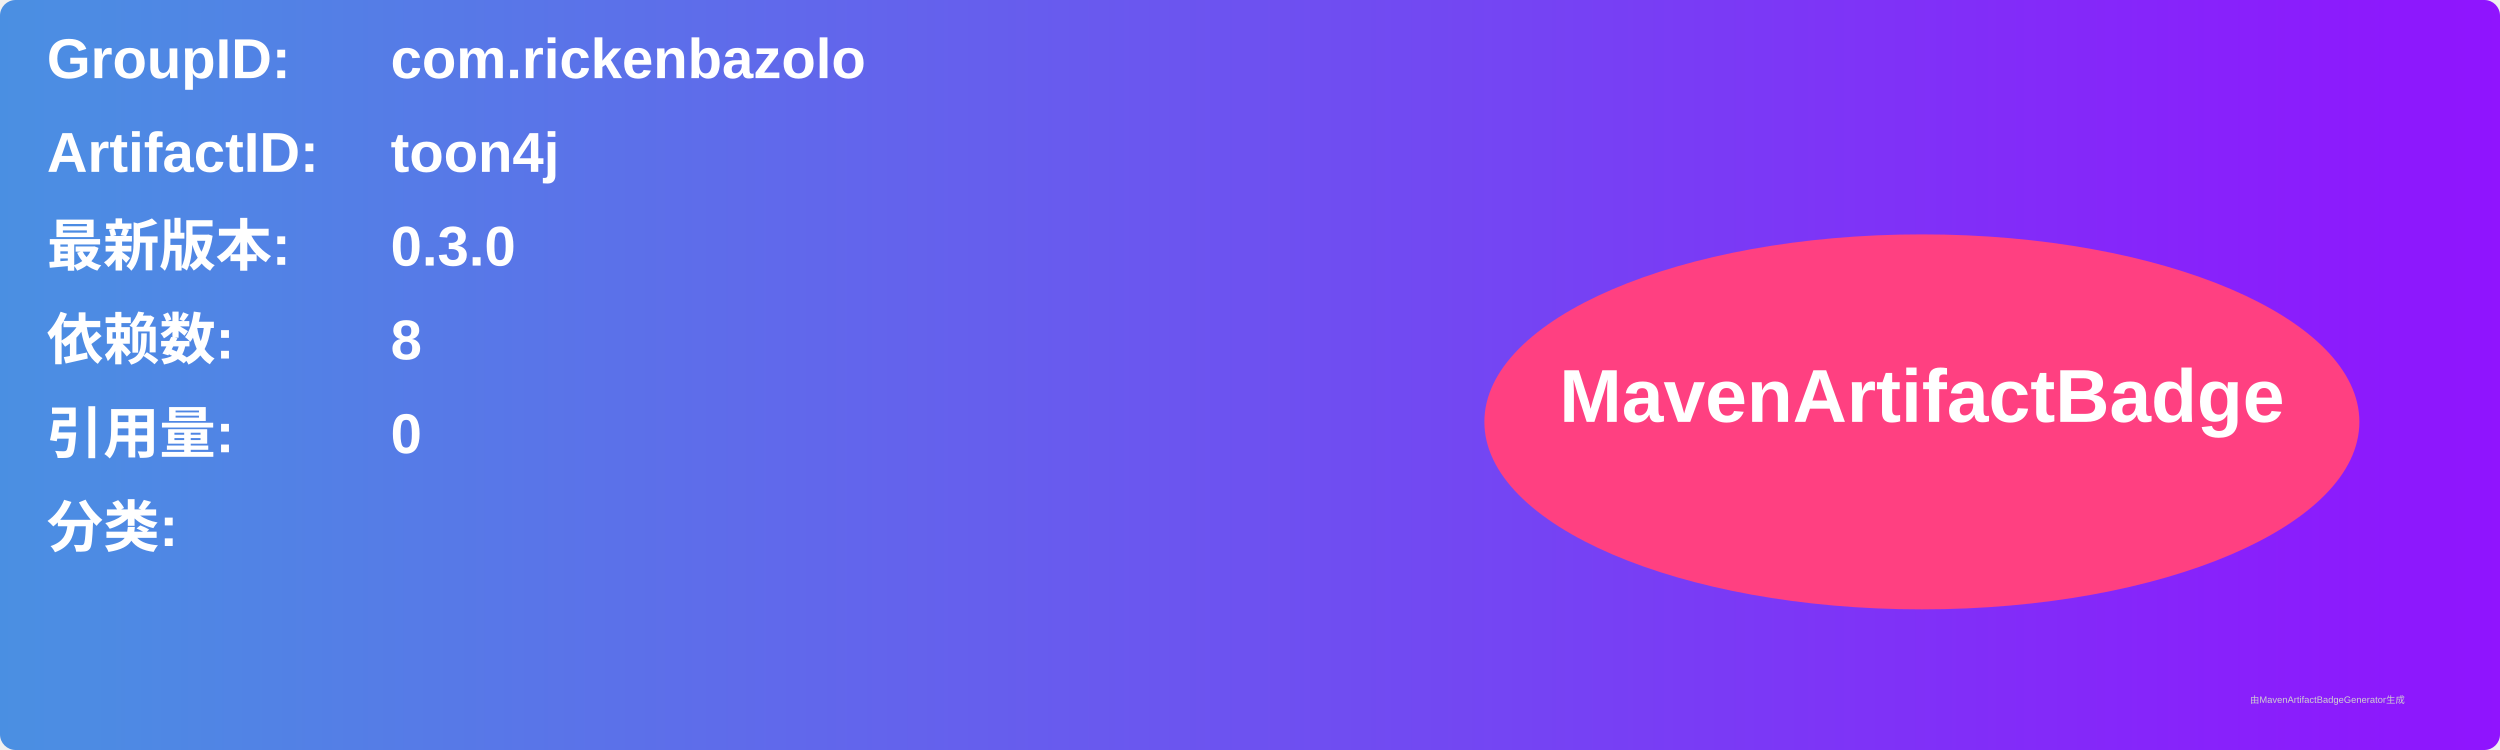
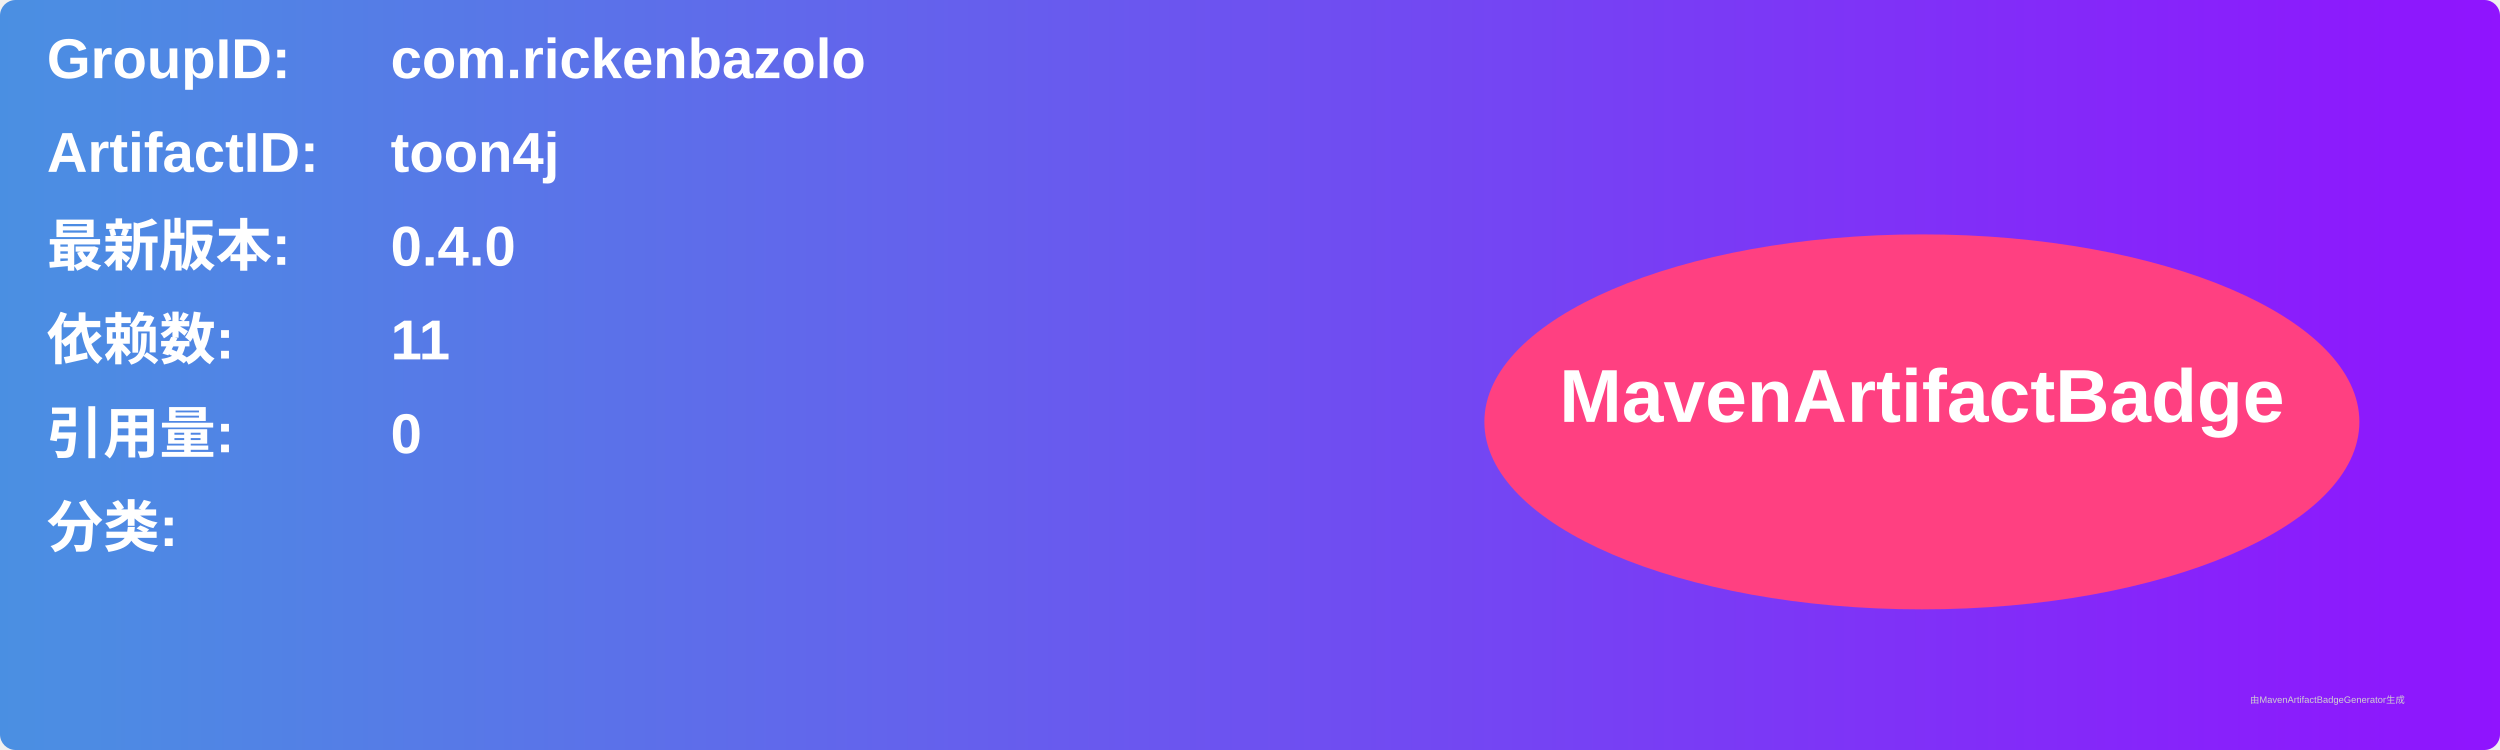
<svg xmlns="http://www.w3.org/2000/svg" width="800" height="240" viewBox="0 0 800 240">
  <linearGradient id="grad" x1="0%" y1="0%" x2="100%" y2="0%">
    <stop offset="0%" stop-color="#4a90e2" />
    <stop offset="100%" stop-color="#9013fe" />
  </linearGradient>
  <rect width="100%" height="100%" rx="5" ry="5" fill="url(#grad)" />
  <g transform="translate(15, 15)">
    <text x="0" y="10" font-family="Arial" font-size="18" fill="white" font-weight="bold" width="260">GroupID:</text>
    <text x="110" y="10" font-family="Arial" font-size="18" fill="white" font-weight="bold" width="460">com.rickenbazolo</text>
    <text x="0" y="40" font-family="Arial" font-size="18" fill="white" font-weight="bold" width="260">ArtifactID:</text>
    <text x="110" y="40" font-family="Arial" font-size="18" fill="white" font-weight="bold" width="460">toon4j</text>
    <text x="0" y="70" font-family="Arial" font-size="18" fill="white" font-weight="bold">最新版本:</text>
    <text x="110" y="70" font-family="Arial" font-size="18" fill="white" font-weight="bold">
-       <tspan font-weight="bold">0.3.0</tspan>
+       <tspan font-weight="bold">0.4.0</tspan>
    </text>
    <text x="0" y="100" font-family="Arial" font-size="18" fill="white" font-weight="bold">依赖数: </text>
    <text x="110" y="100" font-family="Arial" font-size="18" fill="white">
-       <tspan font-weight="bold">8</tspan>
+       <tspan font-weight="bold">11</tspan>
    </text>
    <text x="0" y="130" font-family="Arial" font-size="18" fill="white" font-weight="bold">引用量: </text>
    <text x="110" y="130" font-family="Arial" font-size="18" fill="white">
      <tspan font-weight="bold">0</tspan>
    </text>
    <text x="0" y="160" font-family="Arial" font-size="18" fill="white" font-weight="bold">分类:</text>
    <text x="10" y="190" font-family="Arial" font-size="10" fill="white">
      <tspan font-weight="bold" />
    </text>
    <ellipse cx="600" cy="120" rx="140" ry="60" fill="#ff4081" />
    <text x="600" y="120" text-anchor="middle" font-family="Arial" font-size="24" fill="white" font-weight="bold">MavenArtifactBadge</text>
  </g>
  <text x="720" y="225" font-family="Arial" font-size="3" fill="#d0d0d0">由MavenArtifactBadgeGenerator生成</text>
</svg>
